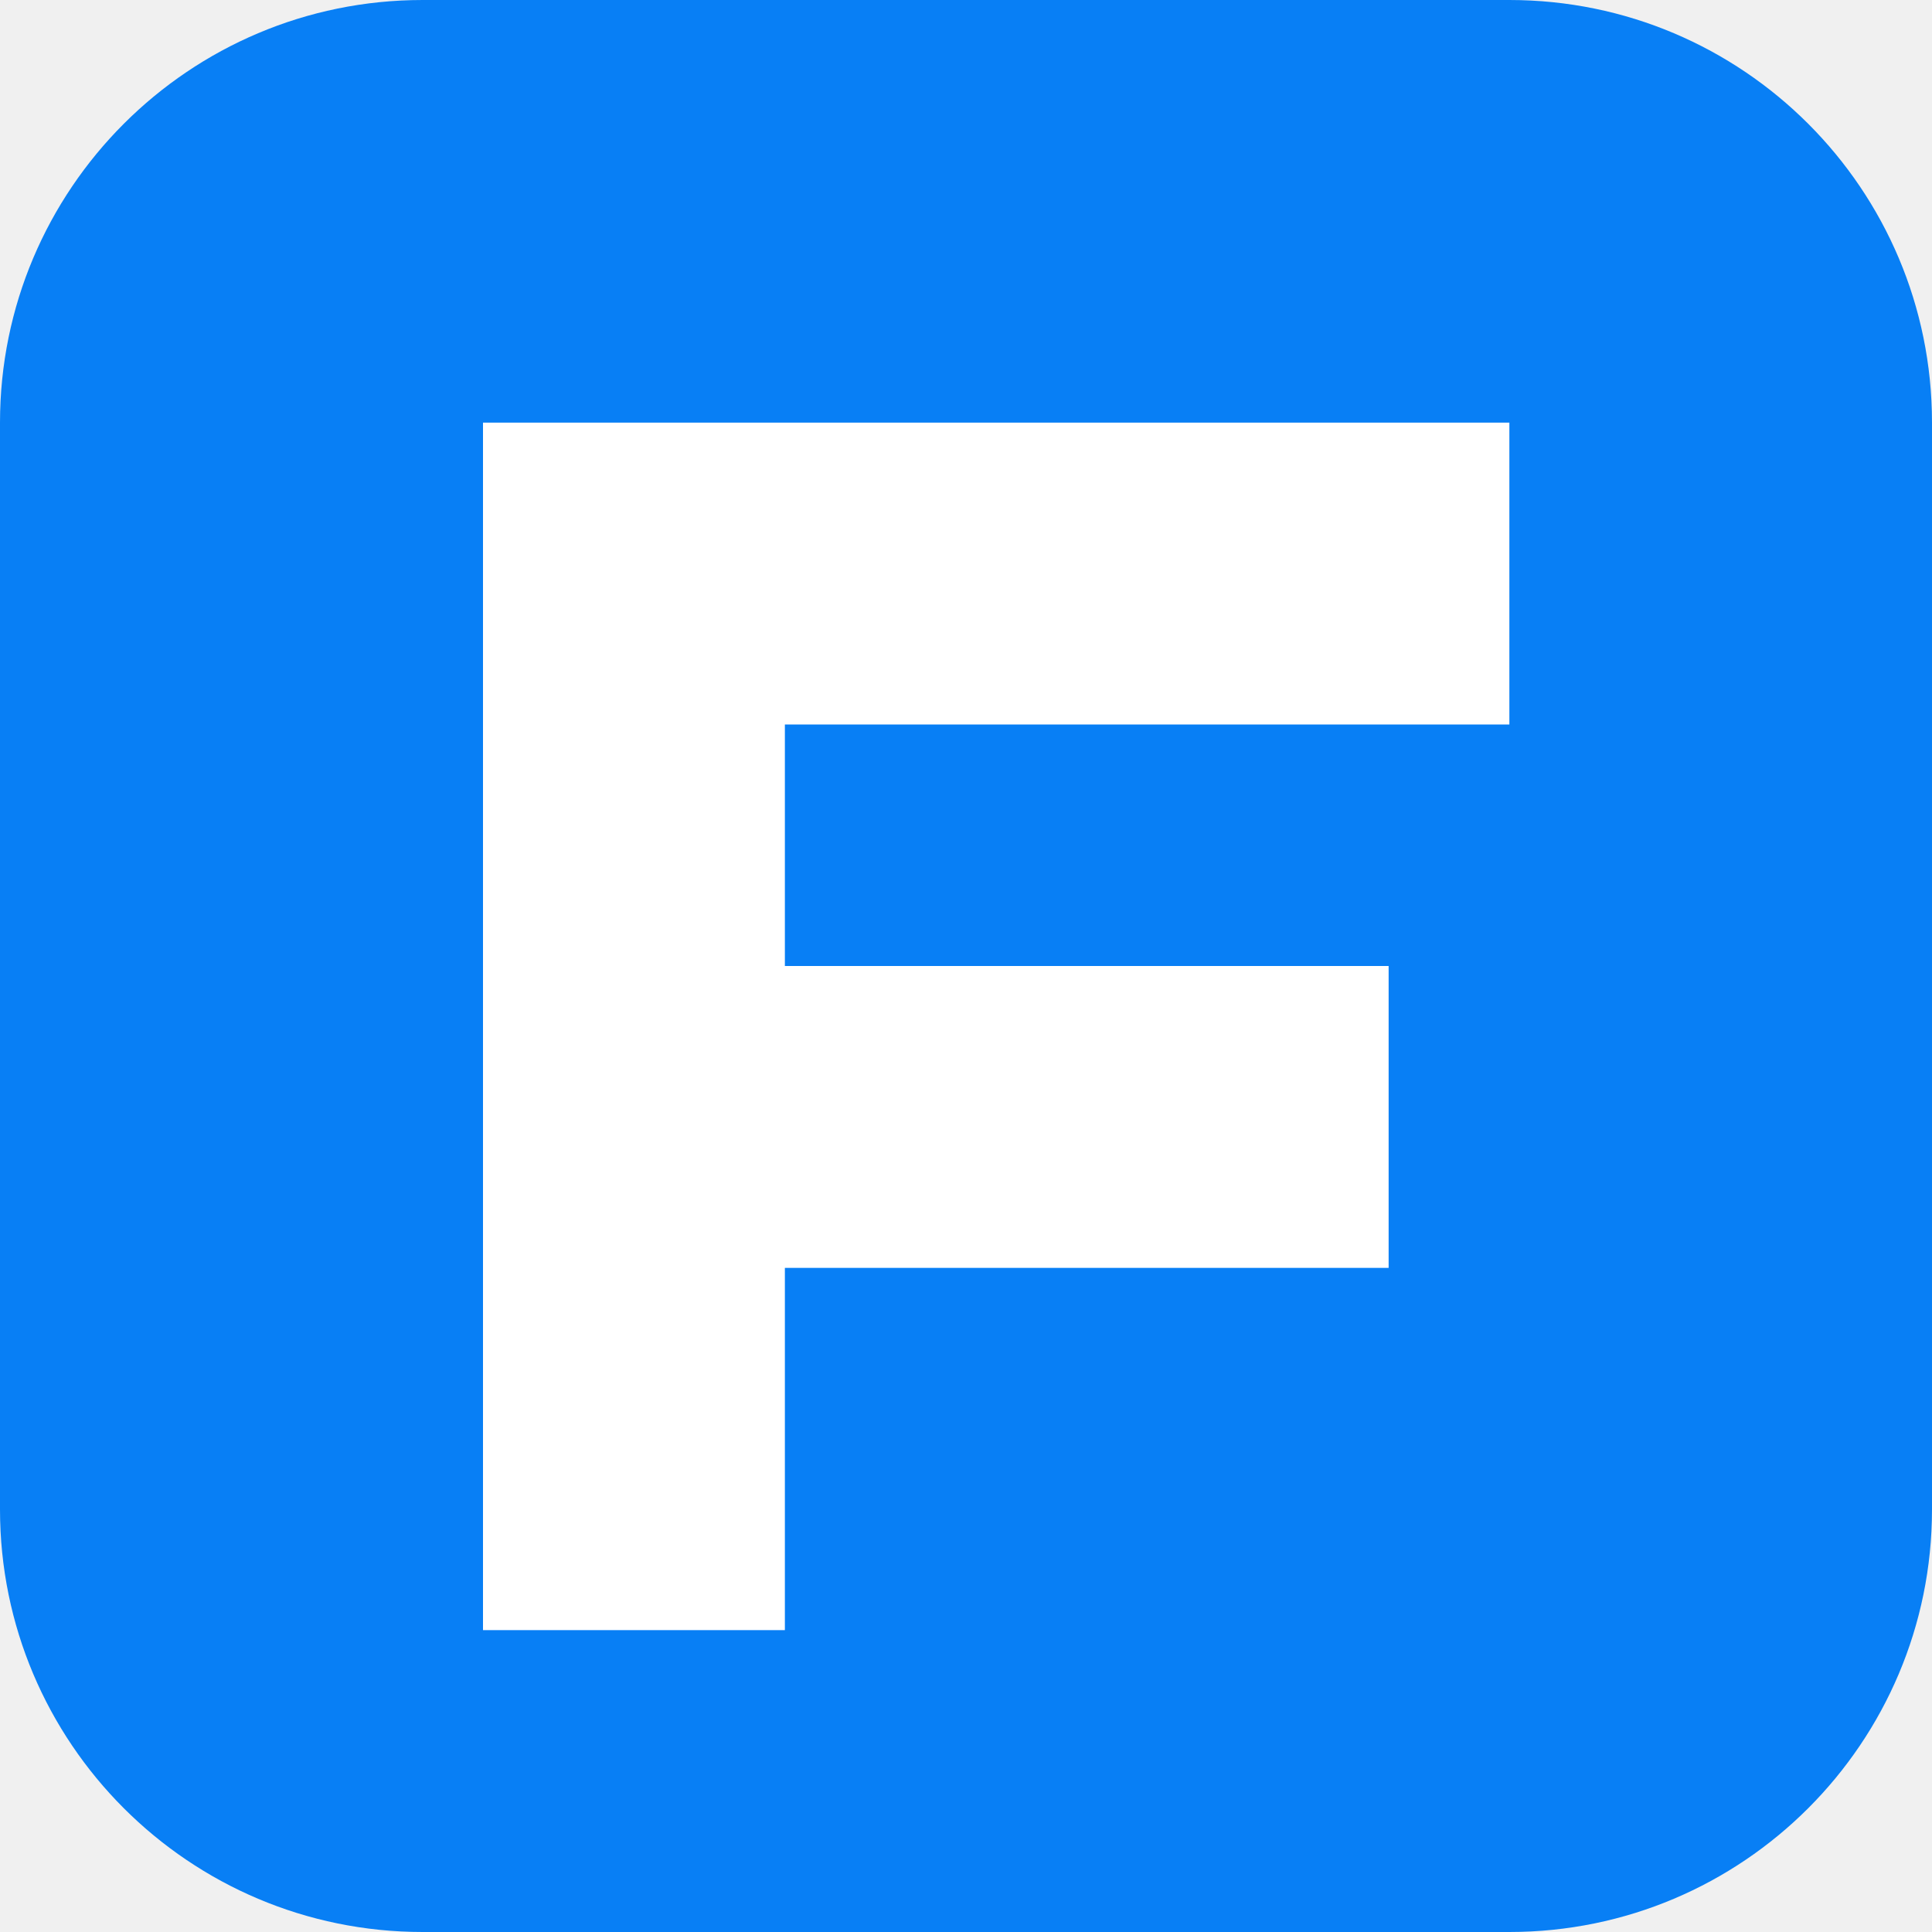
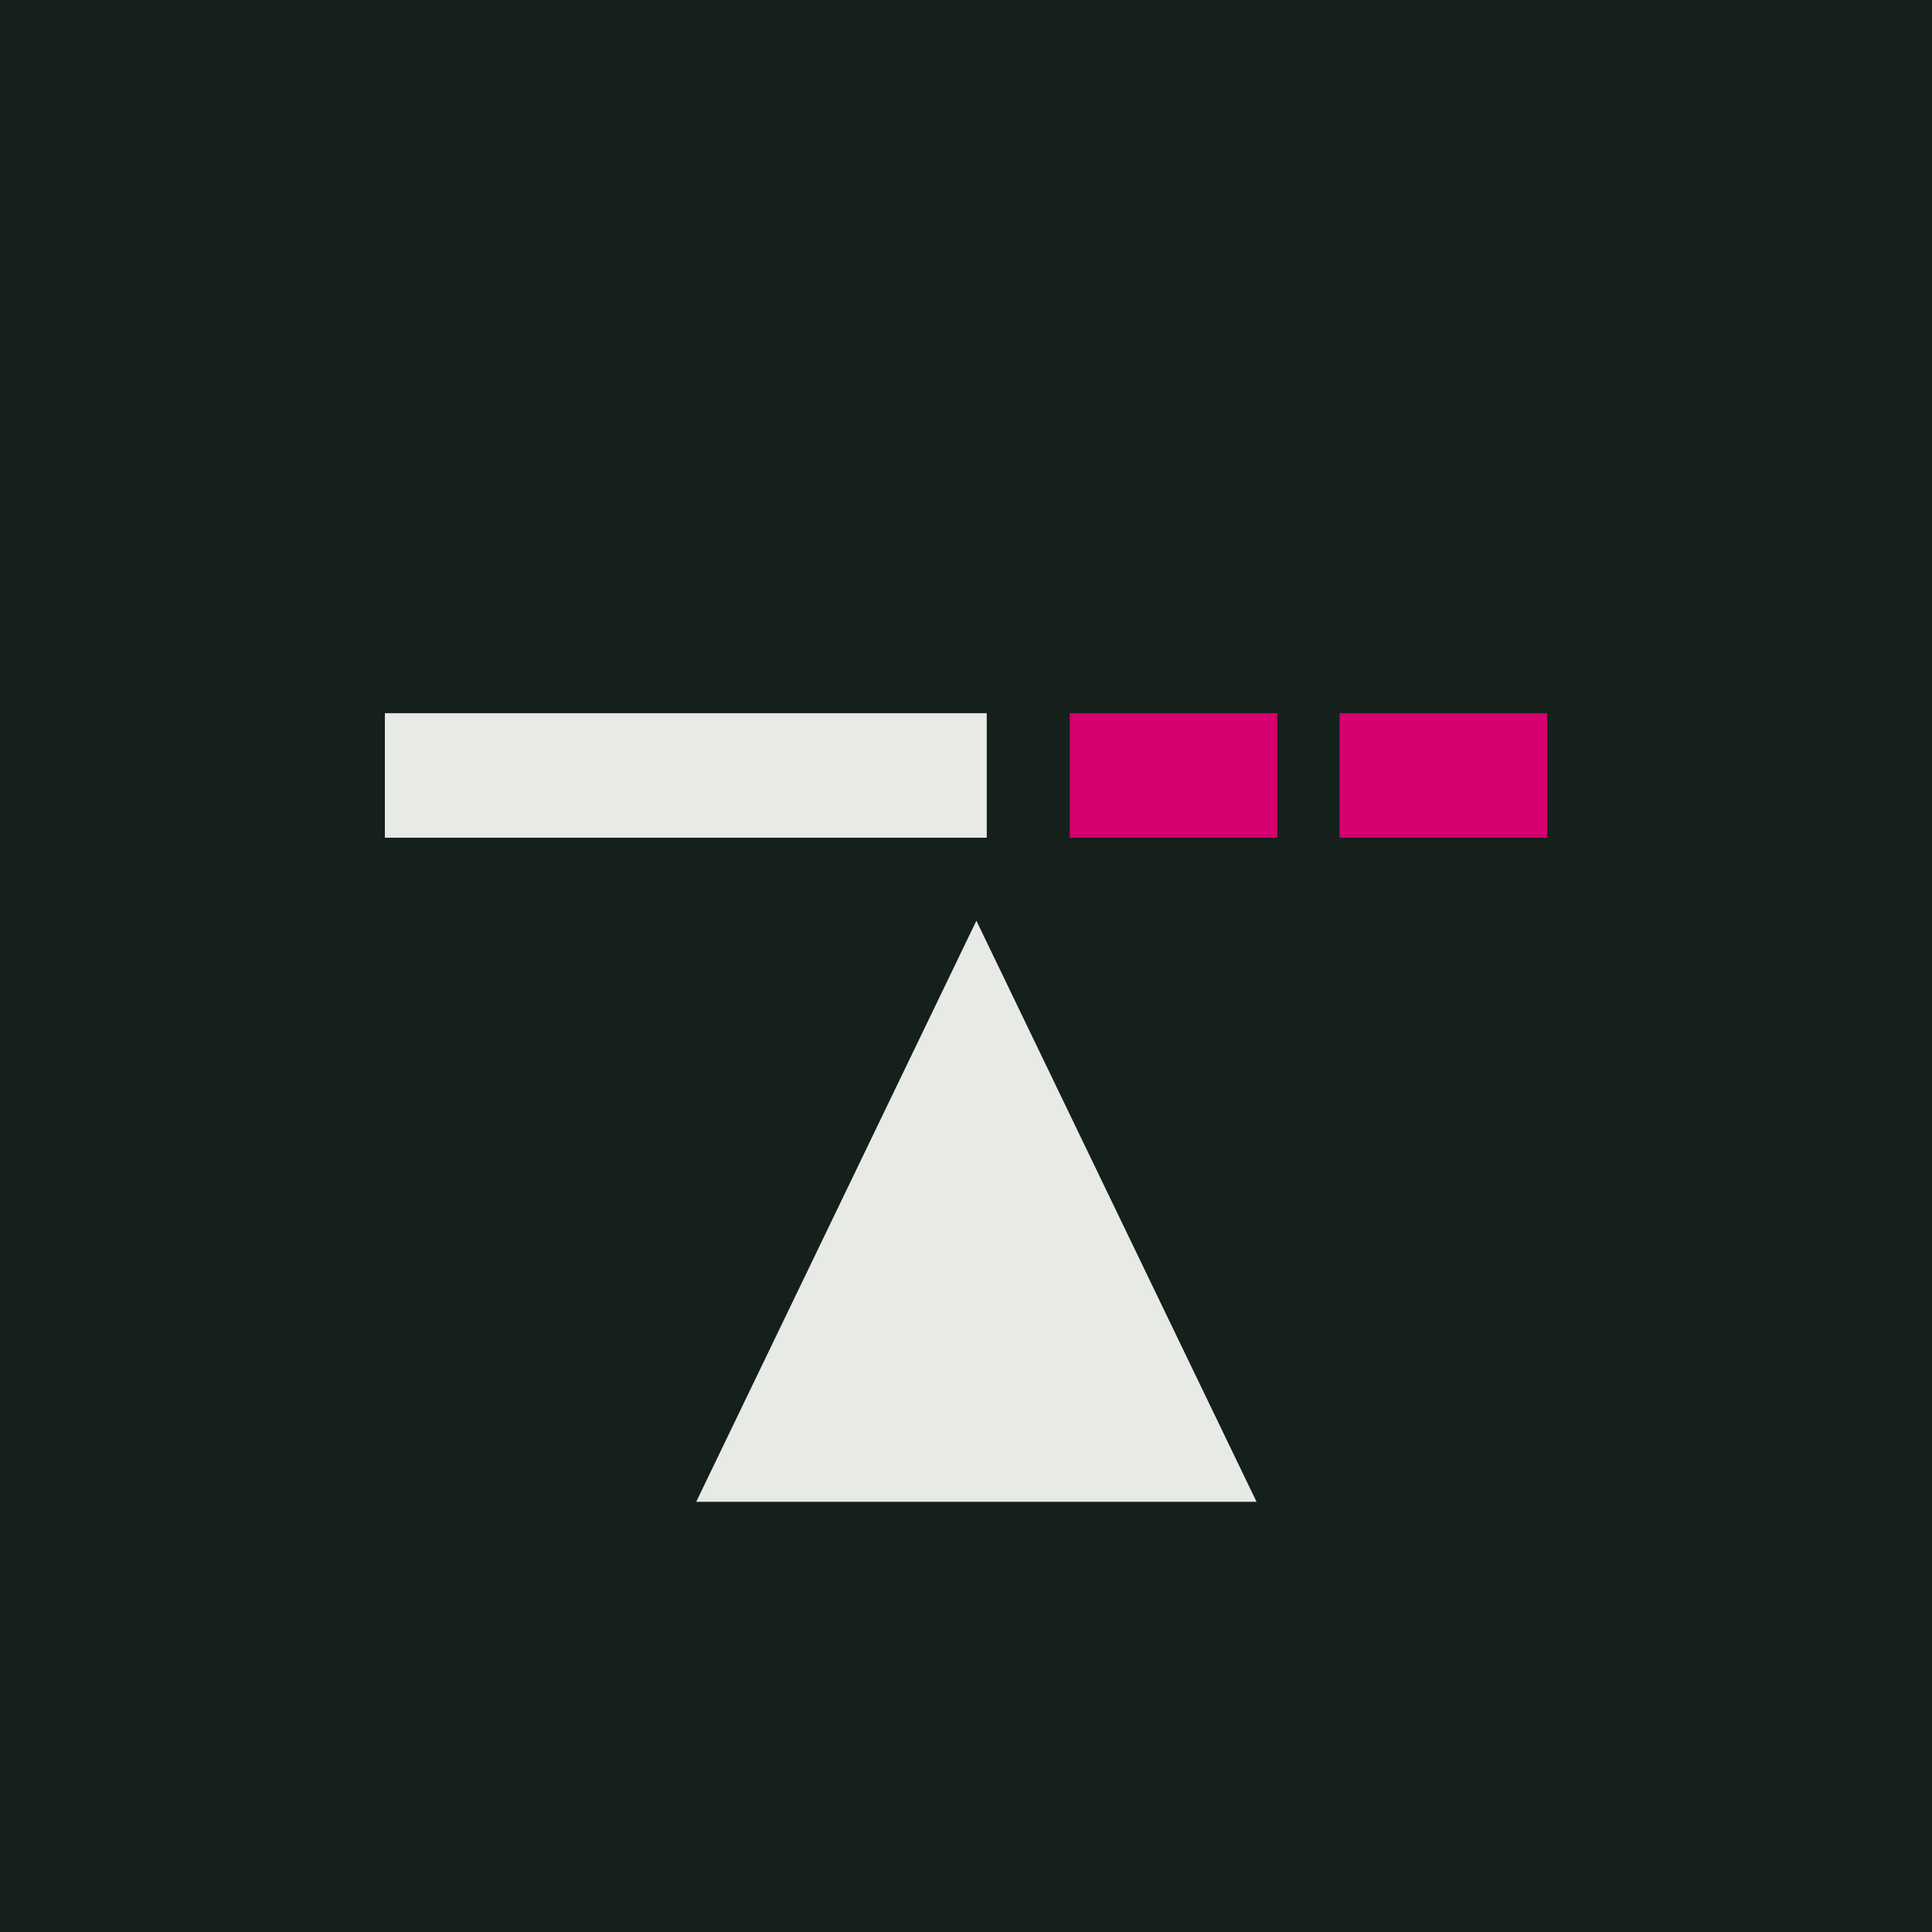
<svg xmlns="http://www.w3.org/2000/svg" viewBox="0 0 512 512">
-   <rect width="512" height="512" rx="112" fill="#087ff5" />
-   <path fill="#fff" d="M128 112h272v80H208v64h160v80H208v96h-80z" />
+   <rect width="512" height="512" fill="#15201c" />
+   <g transform="translate(80,112) scale(11)">
+     <rect x="2" y="7" width="14.5" height="3" fill="#e8eae5" />
+     <rect x="18.5" y="7" width="5" height="3" fill="#d6006e" />
+     <rect x="25" y="7" width="5" height="3" fill="#d6006e" />
+     <polygon points="16.25,12 23,26 9.5,26" fill="#e8eae5" />
+   </g>
</svg>
